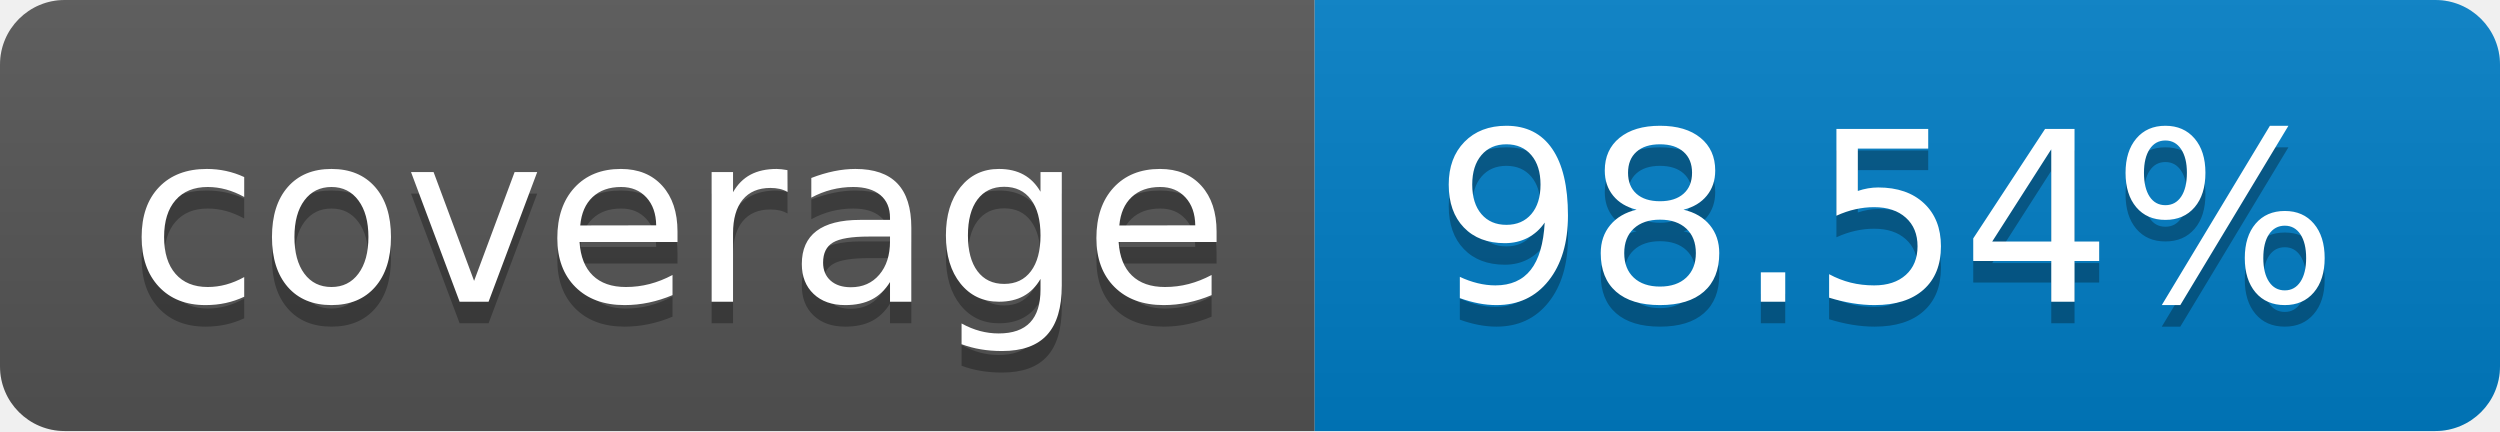
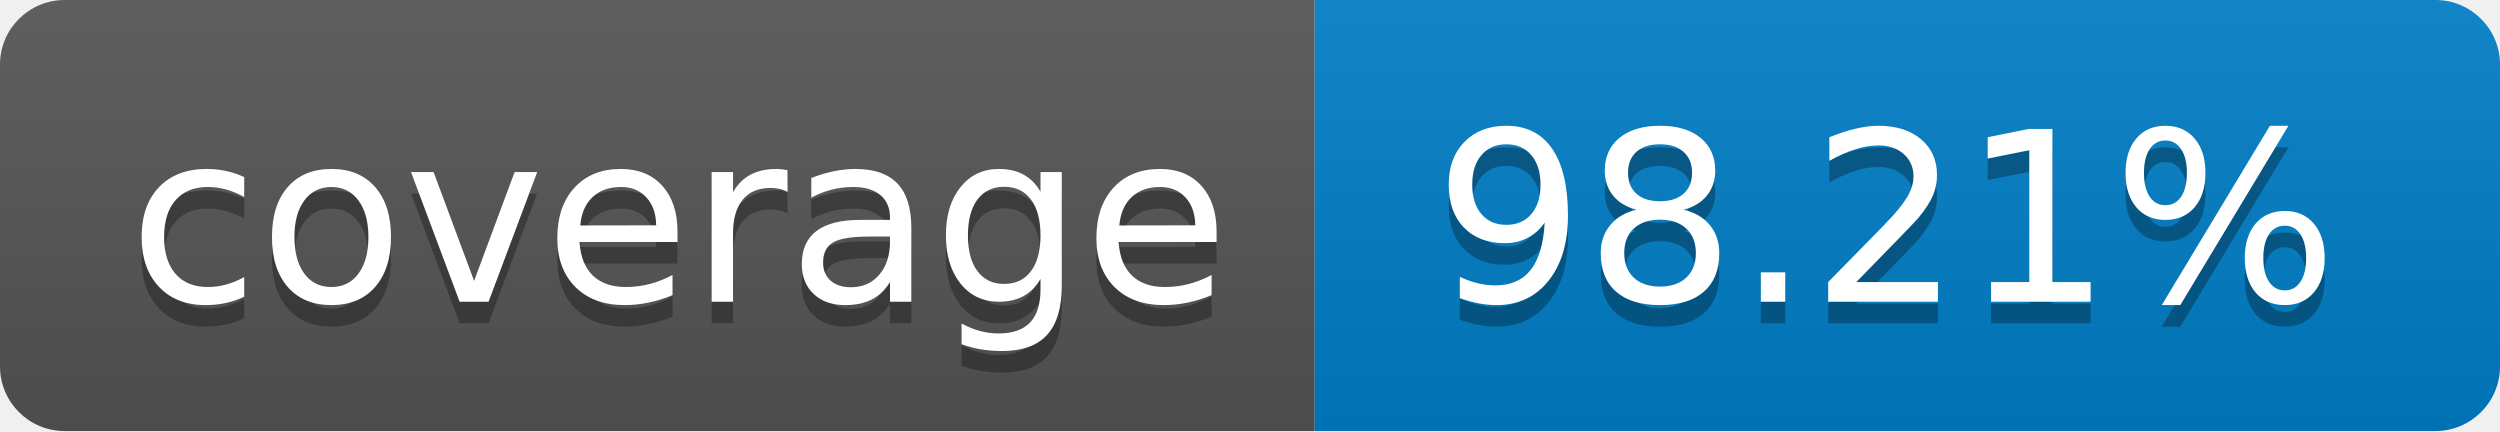
- <svg xmlns="http://www.w3.org/2000/svg" width="116" height="20" role="img" aria-label="coverage: 98.54%">
+ <svg xmlns="http://www.w3.org/2000/svg" width="116" height="20" role="img" aria-label="coverage: 98.21%">
  <linearGradient id="s" x2="0" y2="100%">
    <stop offset="0" stop-color="#bbb" stop-opacity=".1" />
    <stop offset="1" stop-opacity=".1" />
  </linearGradient>
  <clipPath id="r">
    <rect width="116" height="20" rx="3" fill="#fff" />
  </clipPath>
  <g clip-path="url(#r)">
    <rect width="61" height="20" fill="#555" />
    <rect x="61" width="55" height="20" fill="#007ec6" />
    <rect width="116" height="20" fill="url(#s)" />
  </g>
  <g fill="#fff" text-anchor="middle" font-family="Verdana,Geneva,DejaVu Sans,sans-serif" text-rendering="geometricPrecision" font-size="110">
    <text aria-hidden="true" x="315" y="150" fill="#010101" fill-opacity=".3" transform="scale(.1)" textLength="510">coverage</text>
    <text x="315" y="140" transform="scale(.1)" fill="#fff" textLength="510">coverage</text>
-     <text aria-hidden="true" x="875" y="150" fill="#010101" fill-opacity=".3" transform="scale(.1)" textLength="450">98.54%</text>
-     <text x="875" y="140" transform="scale(.1)" fill="#fff" textLength="450">98.54%</text>
+     <text aria-hidden="true" x="875" y="150" fill="#010101" fill-opacity=".3" transform="scale(.1)" textLength="450">98.21%</text>
+     <text x="875" y="140" transform="scale(.1)" fill="#fff" textLength="450">98.21%</text>
  </g>
</svg>
